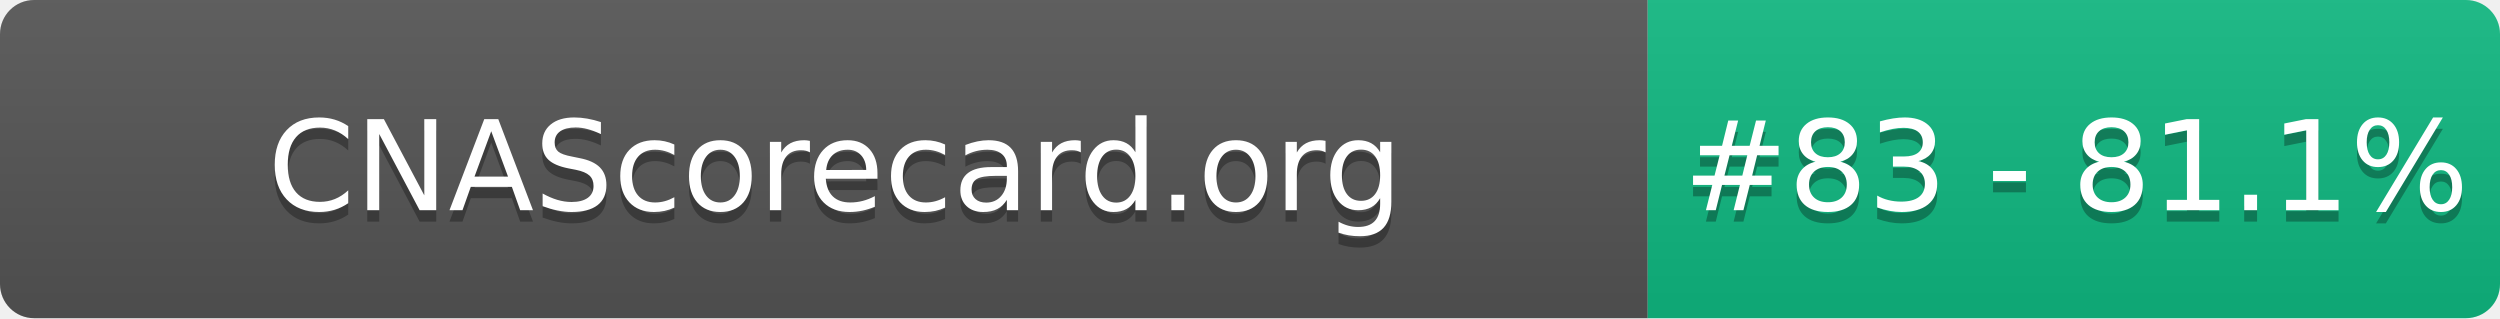
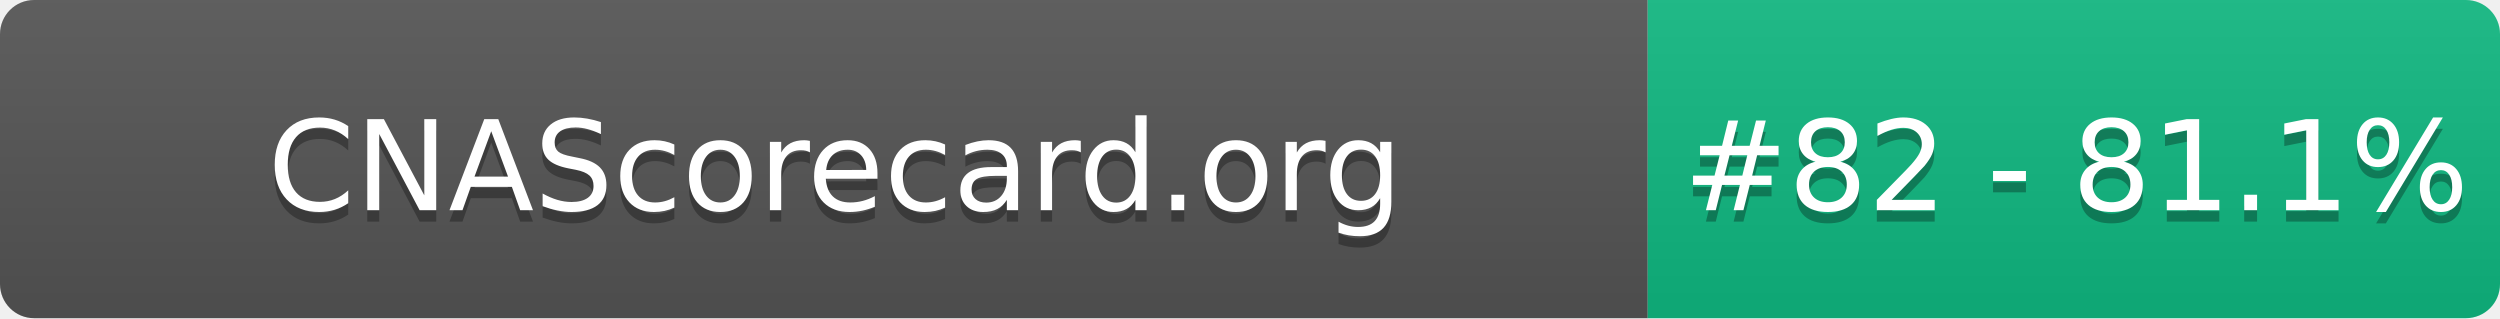
- <svg xmlns="http://www.w3.org/2000/svg" width="220" height="28" role="img" aria-label="CNAScorecard.org: #83 - 81.1%">
+ <svg xmlns="http://www.w3.org/2000/svg" width="220" height="28" role="img" aria-label="CNAScorecard.org: #82 - 81.1%">
  <linearGradient id="s" x2="0" y2="100%">
    <stop offset="0" stop-color="#bbb" stop-opacity=".1" />
    <stop offset="1" stop-opacity=".1" />
  </linearGradient>
  <clipPath id="r">
    <rect width="220" height="28" rx="3" fill="#fff" />
  </clipPath>
  <g clip-path="url(#r)">
    <rect width="145" height="28" fill="#555" />
    <rect x="145" width="75" height="28" fill="#10B981" />
    <rect width="220" height="28" fill="url(#s)" />
  </g>
  <g fill="#fff" text-anchor="middle" font-family="Verdana,Geneva,DejaVu Sans,sans-serif" text-rendering="geometricPrecision" font-size="110">
    <text aria-hidden="true" x="735" y="195" fill="#010101" fill-opacity=".3" transform="scale(.1)" textLength="1350">CNAScorecard.org</text>
    <text x="735" y="185" transform="scale(.1)" fill="#fff" textLength="1350">CNAScorecard.org</text>
-     <text aria-hidden="true" x="1827" y="195" fill="#010101" fill-opacity=".3" transform="scale(.1)" textLength="605">#83 - 81.1%</text>
-     <text x="1827" y="185" transform="scale(.1)" fill="#fff" textLength="605">#83 - 81.1%</text>
+     <text aria-hidden="true" x="1827" y="195" fill="#010101" fill-opacity=".3" transform="scale(.1)" textLength="605">#82 - 81.1%</text>
+     <text x="1827" y="185" transform="scale(.1)" fill="#fff" textLength="605">#82 - 81.1%</text>
  </g>
</svg>
